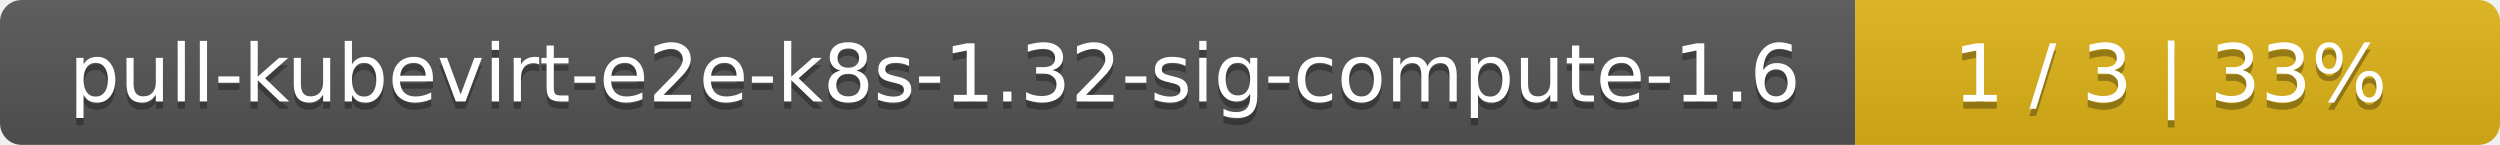
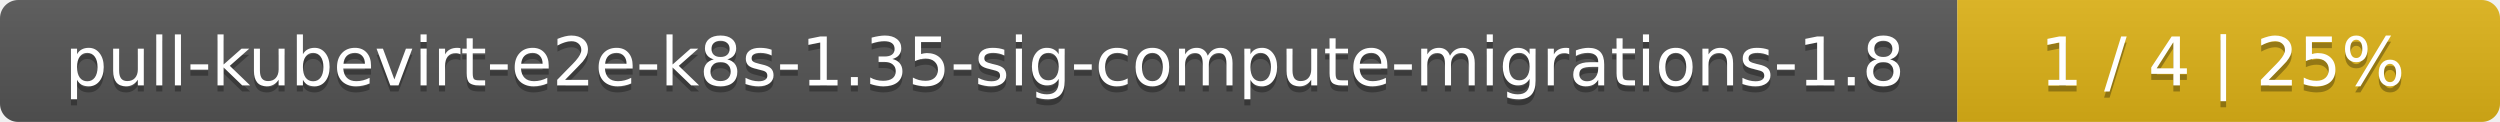
- <svg xmlns="http://www.w3.org/2000/svg" width="345" height="20">
+ <svg xmlns="http://www.w3.org/2000/svg" width="410" height="20">
  <linearGradient id="smooth" x2="0" y2="100%">
    <stop offset="0" stop-color="#bbb" stop-opacity=".1" />
    <stop offset="1" stop-opacity=".1" />
  </linearGradient>
  <mask id="round">
-     <rect width="345" height="20" rx="3" fill="#fff" />
+     <rect width="410" height="20" rx="3" fill="#fff" />
  </mask>
  <g mask="url(#round)">
-     <rect width="256" height="20" fill="#555" />
-     <rect x="256" width="89" height="20" fill="#dfb317" />
-     <rect width="345" height="20" fill="url(#smooth)" />
+     <rect width="321" height="20" fill="#555" />
+     <rect x="321" width="89" height="20" fill="#dfb317" />
+     <rect width="410" height="20" fill="url(#smooth)" />
  </g>
  <g fill="#fff" text-anchor="middle" font-family="DejaVu Sans,Verdana,Geneva,sans-serif" font-size="11">
-     <text x="129" y="15" fill="#010101" fill-opacity=".3">pull-kubevirt-e2e-k8s-1.32-sig-compute-1.6</text>
-     <text x="129" y="14">pull-kubevirt-e2e-k8s-1.32-sig-compute-1.6</text>
-     <text x="299.5" y="15" fill="#010101" fill-opacity=".3">1 / 3    |    33%</text>
-     <text x="299.5" y="14">1 / 3    |    33%</text>
+     <text x="161.5" y="15" fill="#010101" fill-opacity=".3">pull-kubevirt-e2e-k8s-1.35-sig-compute-migrations-1.8</text>
+     <text x="161.5" y="14">pull-kubevirt-e2e-k8s-1.35-sig-compute-migrations-1.8</text>
+     <text x="364.5" y="15" fill="#010101" fill-opacity=".3">1 / 4    |    25%</text>
+     <text x="364.5" y="14">1 / 4    |    25%</text>
  </g>
</svg>
